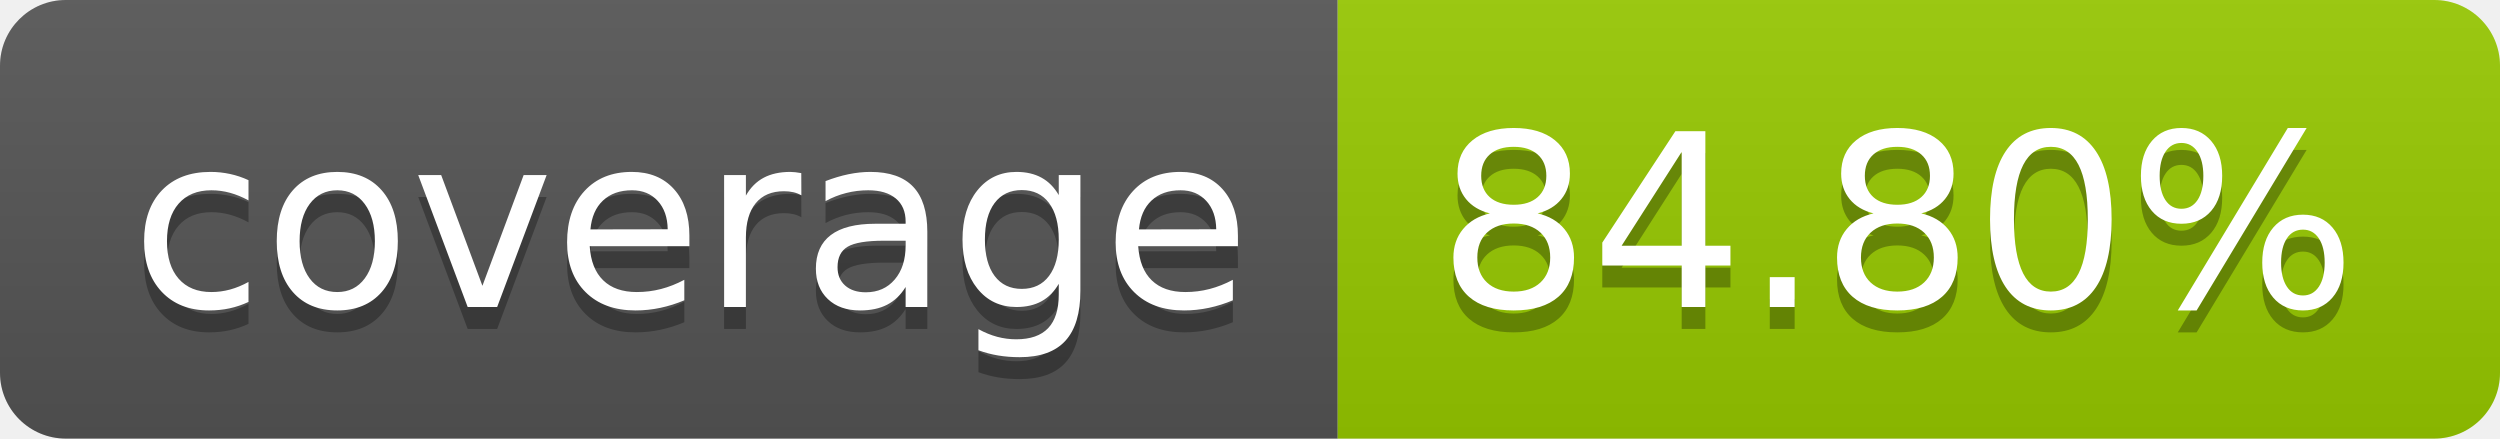
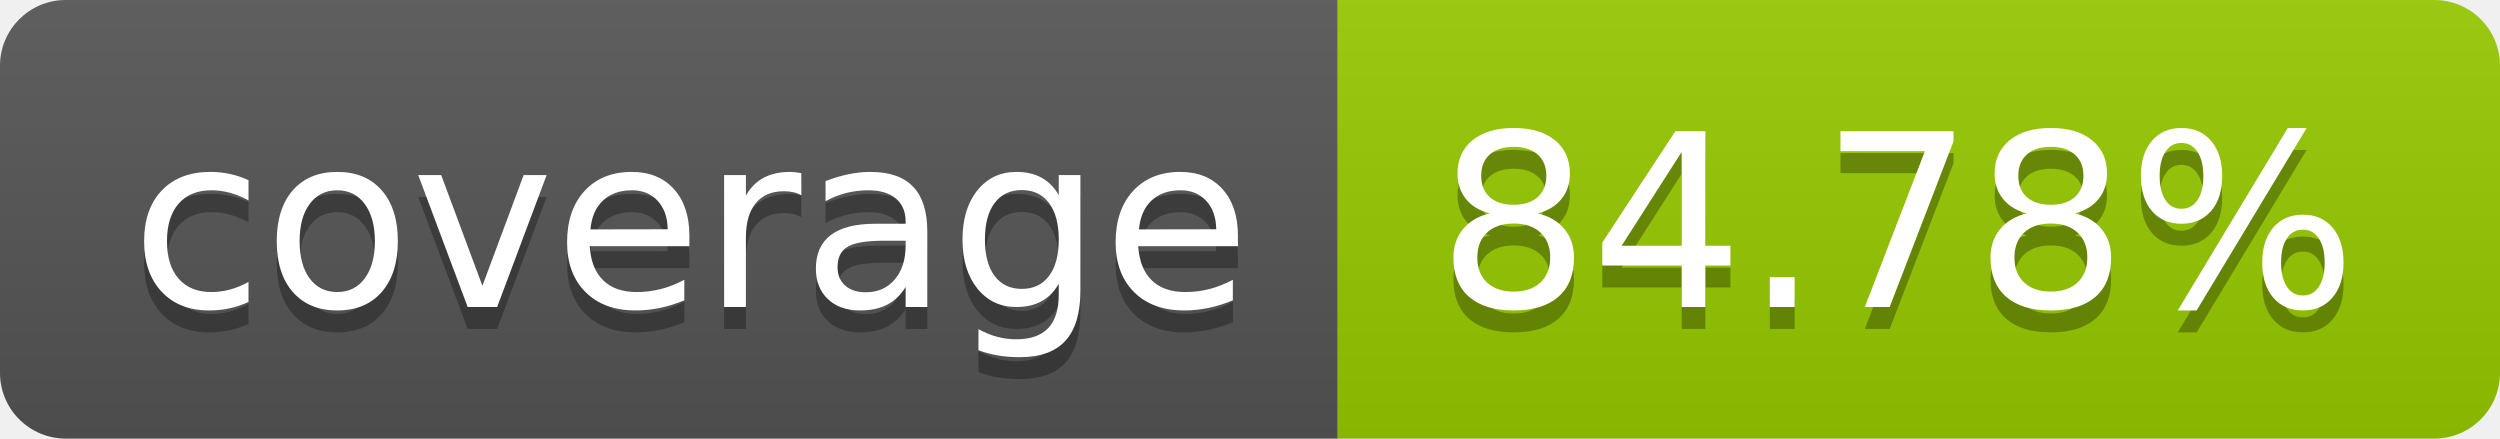
- <svg xmlns="http://www.w3.org/2000/svg" width="114" height="20" role="img" aria-label="coverage: 84.80%">
+ <svg xmlns="http://www.w3.org/2000/svg" width="114" height="20" role="img" aria-label="coverage: 84.78%">
  <linearGradient id="s" x2="0" y2="100%">
    <stop offset="0" stop-color="#bbb" stop-opacity=".1" />
    <stop offset="1" stop-opacity=".1" />
  </linearGradient>
  <clipPath id="r">
    <rect width="114" height="20" rx="3" fill="#fff" />
  </clipPath>
  <g clip-path="url(#r)">
    <rect width="61" height="20" fill="#555" />
    <rect x="61" width="53" height="20" fill="#97ca00" />
    <rect width="114" height="20" fill="url(#s)" />
  </g>
  <g fill="#fff" text-anchor="middle" font-family="Verdana,Geneva,DejaVu Sans,sans-serif" text-rendering="geometricPrecision" font-size="110">
    <text aria-hidden="true" x="315" y="150" fill="#010101" fill-opacity=".3" transform="scale(.1)" textLength="510">coverage</text>
    <text x="315" y="140" transform="scale(.1)" fill="#fff" textLength="510">coverage</text>
-     <text aria-hidden="true" x="865" y="150" fill="#010101" fill-opacity=".3" transform="scale(.1)" textLength="430">84.80%</text>
-     <text x="865" y="140" transform="scale(.1)" fill="#fff" textLength="430">84.80%</text>
+     <text aria-hidden="true" x="865" y="150" fill="#010101" fill-opacity=".3" transform="scale(.1)" textLength="430">84.78%</text>
+     <text x="865" y="140" transform="scale(.1)" fill="#fff" textLength="430">84.78%</text>
  </g>
</svg>
